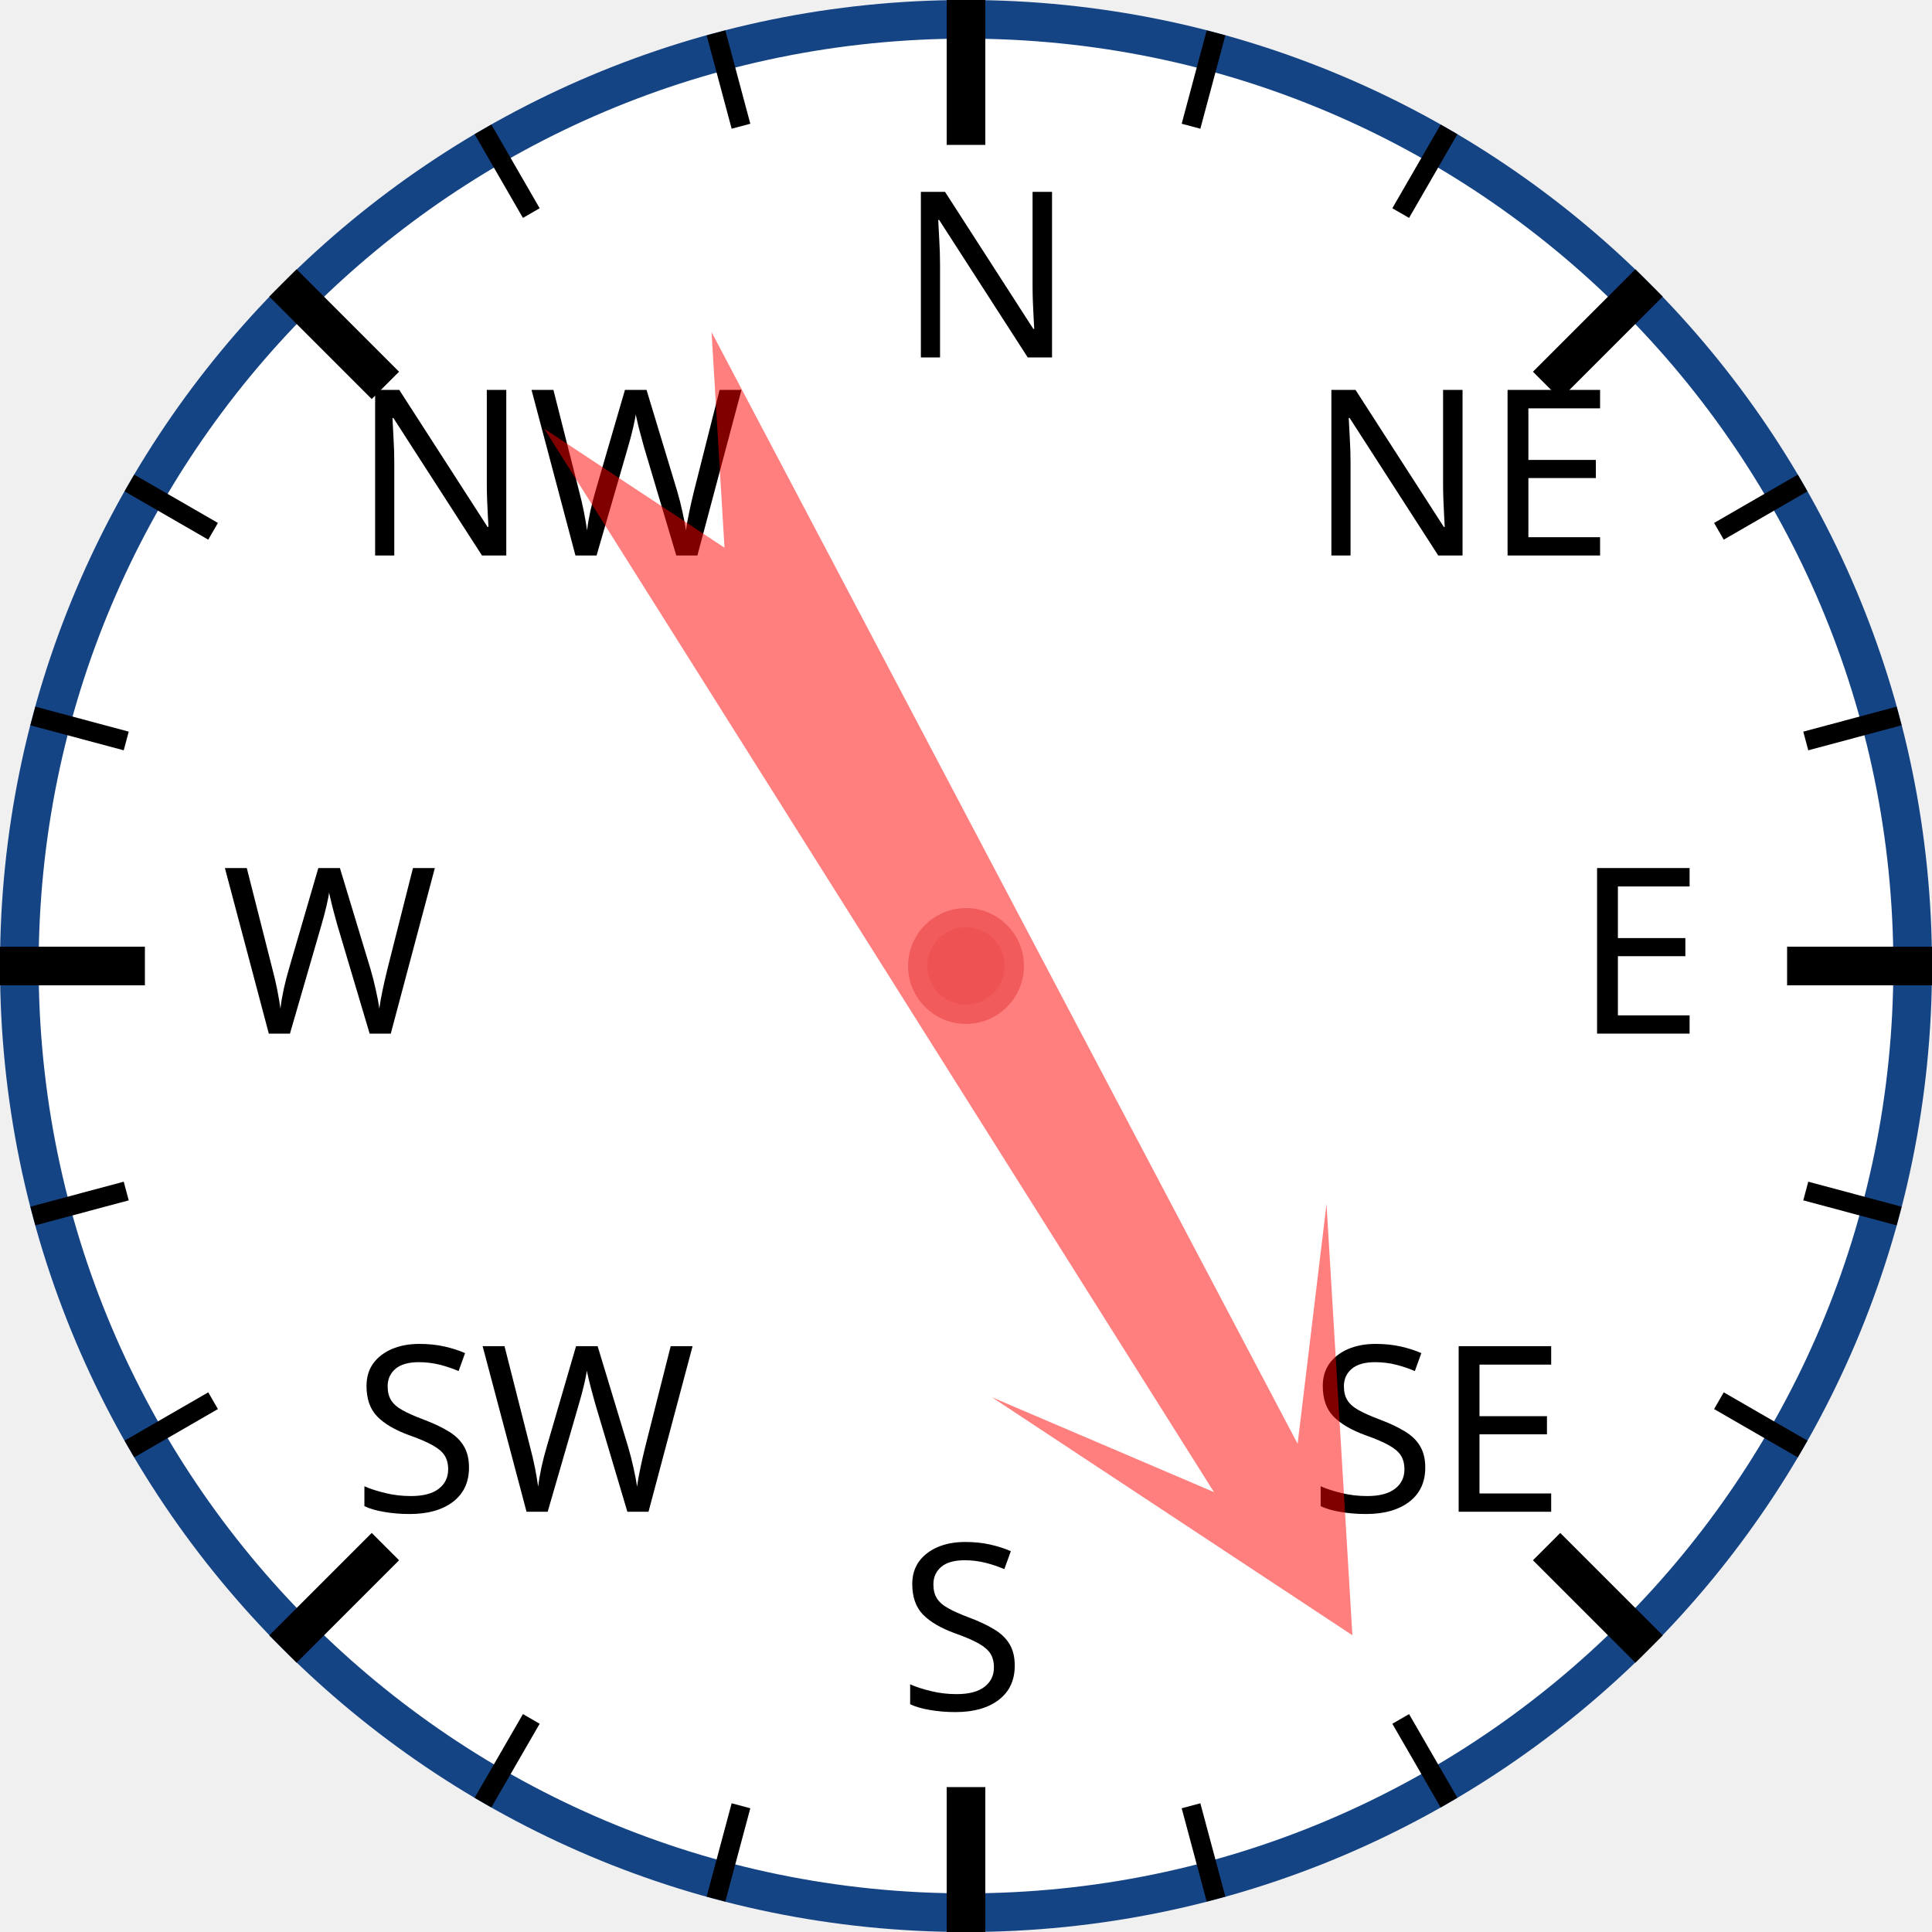
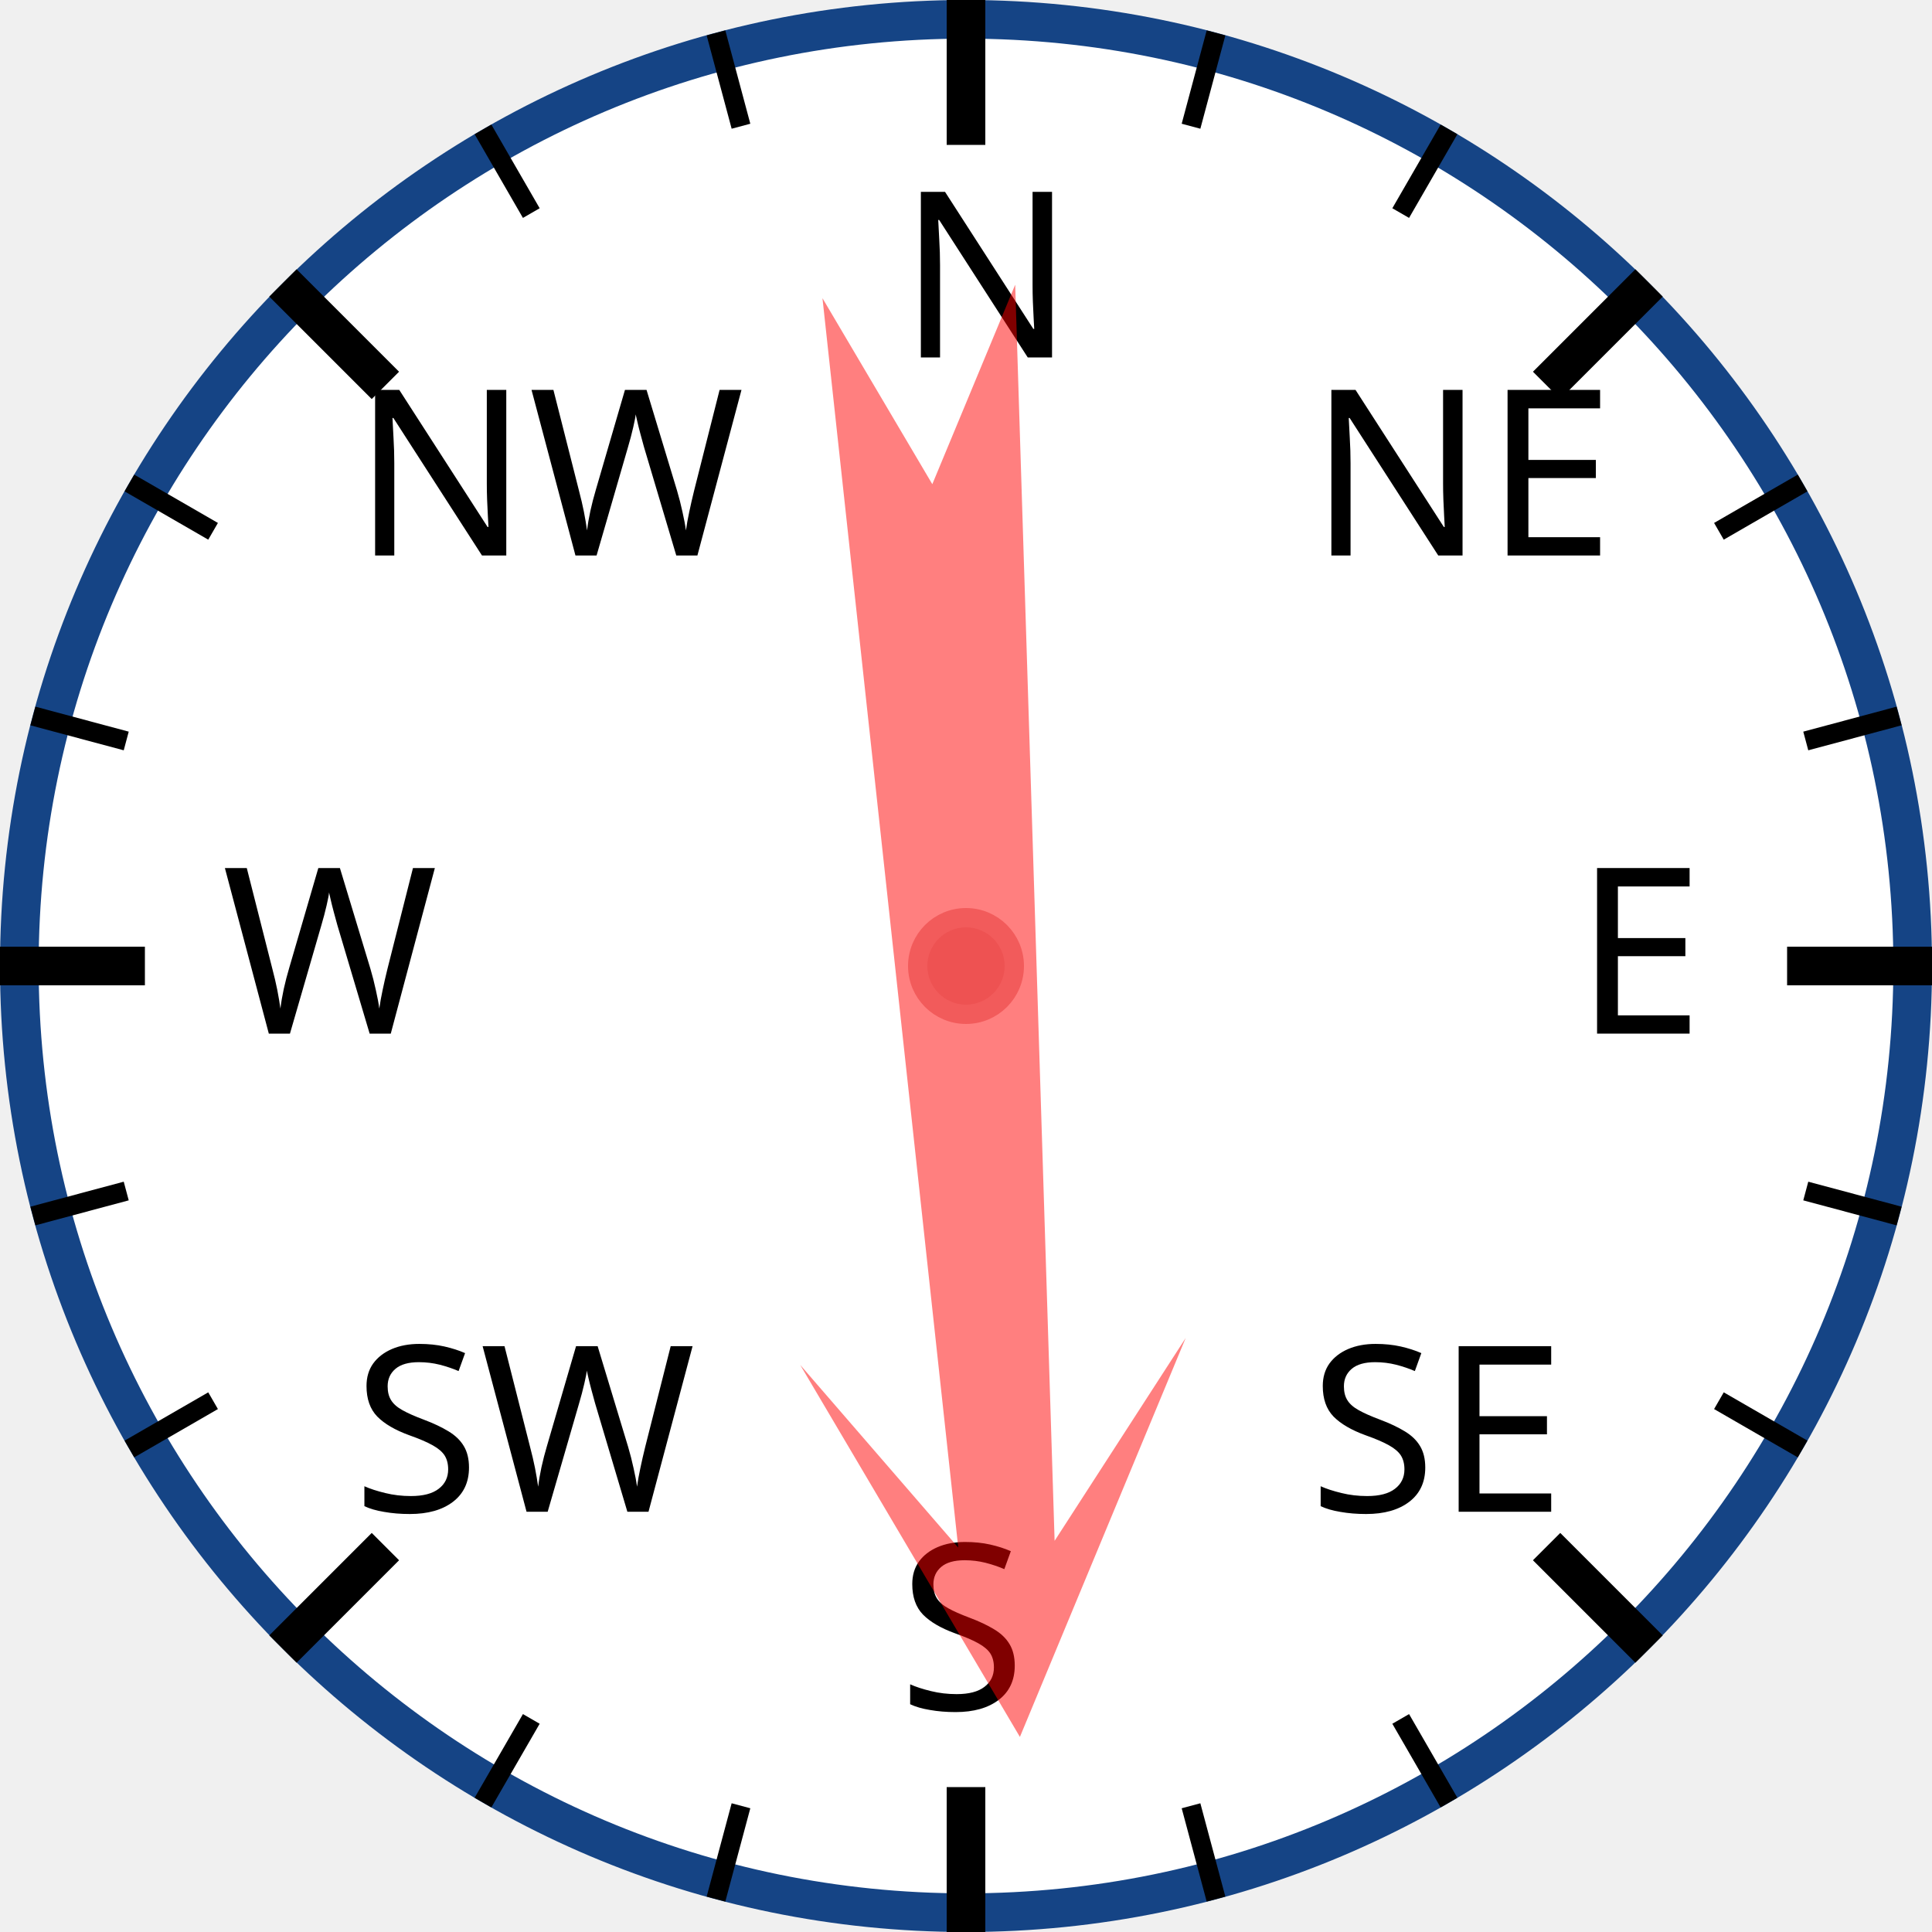
<svg xmlns="http://www.w3.org/2000/svg" width="120px" height="120px" viewBox="0 0 200 200">
  <circle cx="100" cy="100" r="98" style="fill: white; stroke: #154485; stroke-width: 4;" />
  <text x="93.0" y="37.0" style="font-family: sans-serif; font-size: 18pt;">N</text>
  <line x1="100.0" y1="0.0" x2="100.0" y2="15.0" style="stroke: black; stroke-width: 4;" />
  <line x1="74.118" y1="3.407" x2="76.706" y2="13.067" style="stroke: black; stroke-width: 2;" />
  <line x1="50" y1="13.397" x2="55" y2="22.058" style="stroke: black; stroke-width: 2;" />
  <text x="36.503" y="57.503" style="font-family: sans-serif; font-size: 18pt;">NW</text>
  <line x1="29.289" y1="29.289" x2="39.896" y2="39.896" style="stroke: black; stroke-width: 4;" />
  <line x1="13.397" y1="50" x2="22.058" y2="55" style="stroke: black; stroke-width: 2;" />
  <line x1="3.407" y1="74.118" x2="13.067" y2="76.706" style="stroke: black; stroke-width: 2;" />
  <text x="23.0" y="107.0" style="font-family: sans-serif; font-size: 18pt;">W</text>
  <line x1="0.0" y1="100.0" x2="15.0" y2="100.0" style="stroke: black; stroke-width: 4;" />
  <line x1="3.407" y1="125.882" x2="13.067" y2="123.294" style="stroke: black; stroke-width: 2;" />
  <line x1="13.397" y1="150" x2="22.058" y2="145" style="stroke: black; stroke-width: 2;" />
  <text x="36.503" y="156.497" style="font-family: sans-serif; font-size: 18pt;">SW</text>
  <line x1="29.289" y1="170.711" x2="39.896" y2="160.104" style="stroke: black; stroke-width: 4;" />
  <line x1="50" y1="186.603" x2="55" y2="177.942" style="stroke: black; stroke-width: 2;" />
  <line x1="74.118" y1="196.593" x2="76.706" y2="186.933" style="stroke: black; stroke-width: 2;" />
  <text x="93" y="177.0" style="font-family: sans-serif; font-size: 18pt;">S</text>
  <line x1="100" y1="200.0" x2="100" y2="185.0" style="stroke: black; stroke-width: 4;" />
  <line x1="125.882" y1="196.593" x2="123.294" y2="186.933" style="stroke: black; stroke-width: 2;" />
  <line x1="150.0" y1="186.603" x2="145.0" y2="177.942" style="stroke: black; stroke-width: 2;" />
  <text x="135.497" y="156.497" style="font-family: sans-serif; font-size: 18pt;">SE</text>
  <line x1="170.711" y1="170.711" x2="160.104" y2="160.104" style="stroke: black; stroke-width: 4;" />
  <line x1="186.603" y1="150" x2="177.942" y2="145" style="stroke: black; stroke-width: 2;" />
  <line x1="196.593" y1="125.882" x2="186.933" y2="123.294" style="stroke: black; stroke-width: 2;" />
  <text x="163.0" y="107" style="font-family: sans-serif; font-size: 18pt;">E</text>
  <line x1="200.0" y1="100" x2="185.0" y2="100" style="stroke: black; stroke-width: 4;" />
  <line x1="196.593" y1="74.118" x2="186.933" y2="76.706" style="stroke: black; stroke-width: 2;" />
  <line x1="186.603" y1="50" x2="177.942" y2="55" style="stroke: black; stroke-width: 2;" />
  <text x="135.497" y="57.503" style="font-family: sans-serif; font-size: 18pt;">NE</text>
  <line x1="170.711" y1="29.289" x2="160.104" y2="39.896" style="stroke: black; stroke-width: 4;" />
  <line x1="150" y1="13.397" x2="145" y2="22.058" style="stroke: black; stroke-width: 2;" />
  <line x1="125.882" y1="3.407" x2="123.294" y2="13.067" style="stroke: black; stroke-width: 2;" />
-   <polygon points="100 20 120 60 105 40 110 170 100 150 90 170 95 40 80 60" style="fill: red; fill-opacity: 0.5;" transform="rotate(150,100,100)" />
+   <polygon points="100 20 120 60 105 40 110 170 100 150 90 170 95 40 80 60" style="fill: red; fill-opacity: 0.5;" transform="rotate(176,100,100)" />
  <circle cx="100" cy="100" r="5" style="fill: #EE5252; stroke: #F25B5B; stroke-width: 2;" />
</svg>
